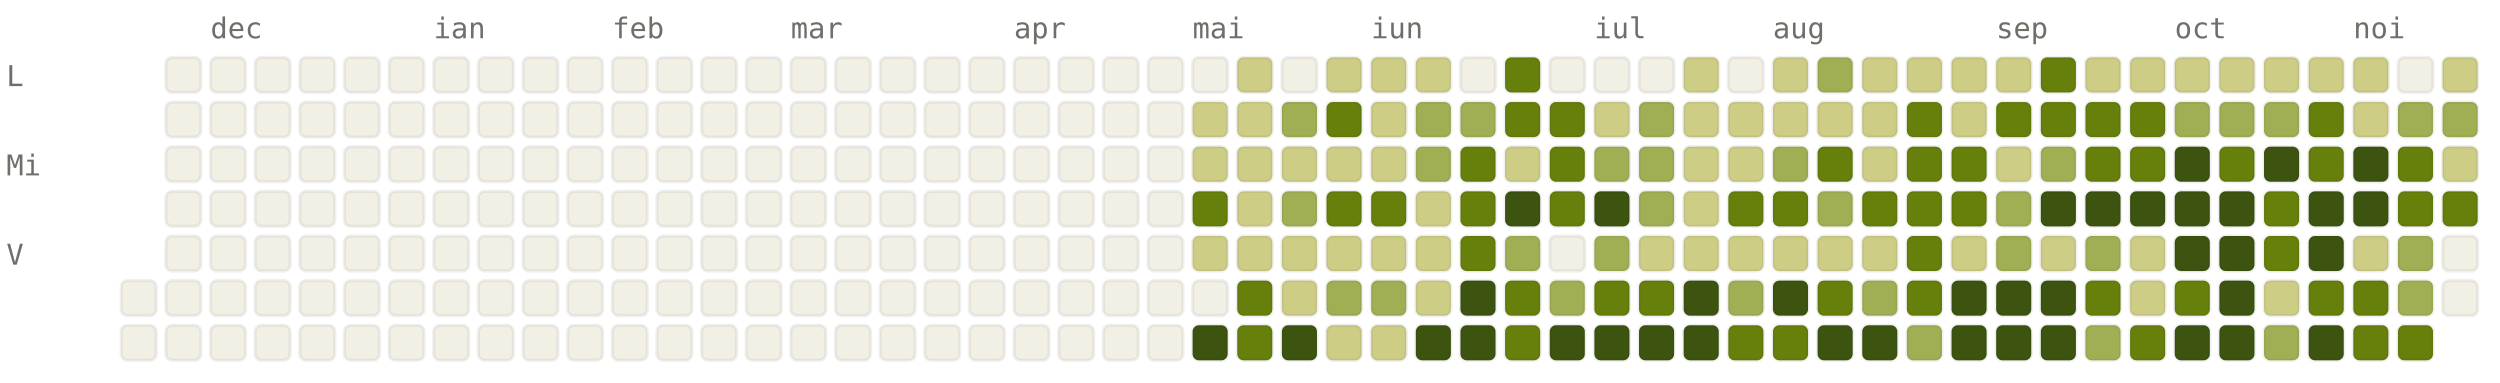
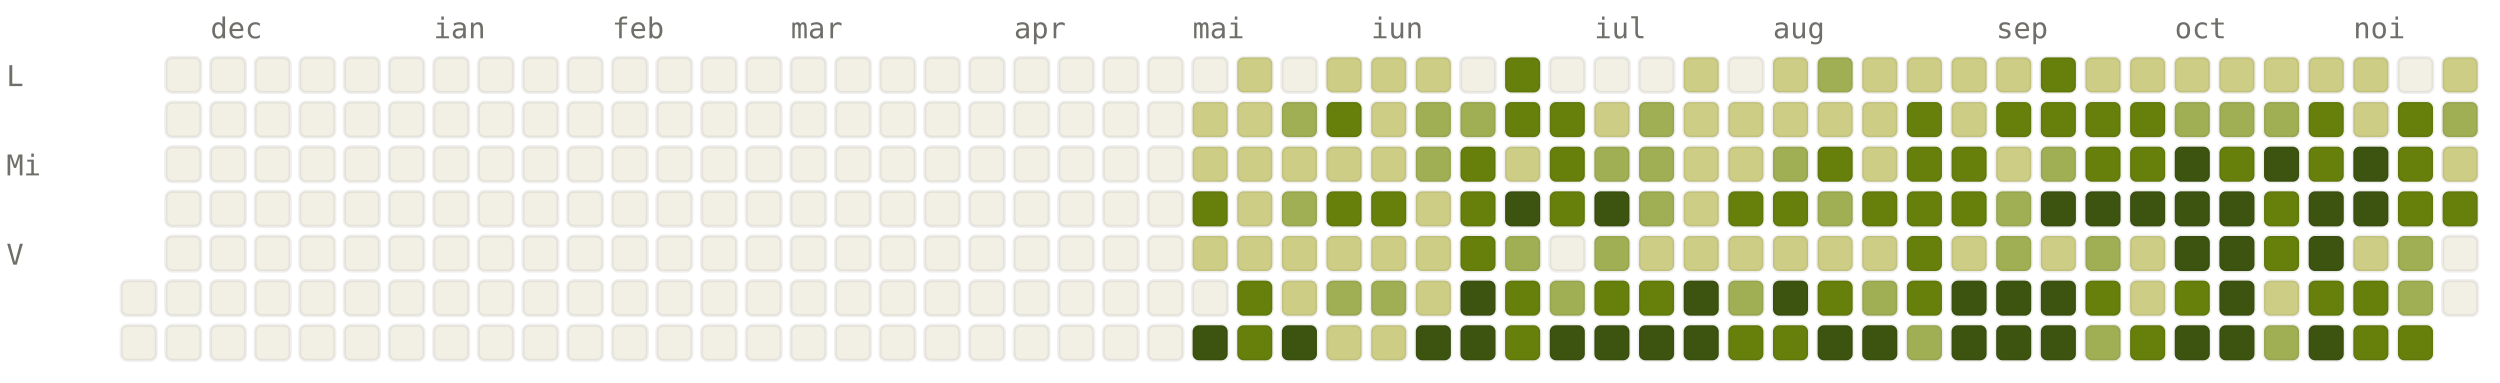
<svg xmlns="http://www.w3.org/2000/svg" viewBox="0 0 784 120" width="784" height="120" font-family="ui-monospace, SFMono-Regular, Menlo, monospace" font-size="9">
  <style>.l0{fill:#F2F0E5;stroke:rgba(0,0,0,0.06)}.l1{fill:#CDCD86;stroke:rgba(0,0,0,0.06)}.l2{fill:#A0AF54;stroke:rgba(0,0,0,0.06)}.l3{fill:#66800B;stroke:rgba(0,0,0,0.06)}.l4{fill:#3D5410;stroke:rgba(0,0,0,0.06)}.lbl{fill:#6F6E69}@media (prefers-color-scheme: dark){.l0{fill:#1C1B1A;stroke:rgba(255,255,255,0.04)}.l1{fill:#2A3D11;stroke:rgba(255,255,255,0.04)}.l2{fill:#4D6B0E;stroke:rgba(255,255,255,0.04)}.l3{fill:#879A39;stroke:rgba(255,255,255,0.04)}.l4{fill:#CDCD86;stroke:rgba(255,255,255,0.04)}.lbl{fill:#878580}}</style>
  <text x="66" y="12" class="lbl">dec</text>
  <text x="136" y="12" class="lbl">ian</text>
  <text x="192" y="12" class="lbl">feb</text>
  <text x="248" y="12" class="lbl">mar</text>
  <text x="318" y="12" class="lbl">apr</text>
  <text x="374" y="12" class="lbl">mai</text>
  <text x="430" y="12" class="lbl">iun</text>
  <text x="500" y="12" class="lbl">iul</text>
  <text x="556" y="12" class="lbl">aug</text>
  <text x="626" y="12" class="lbl">sep</text>
  <text x="682" y="12" class="lbl">oct</text>
  <text x="738" y="12" class="lbl">noi</text>
  <text x="2" y="27" class="lbl">L</text>
  <text x="2" y="55" class="lbl">Mi</text>
  <text x="2" y="83" class="lbl">V</text>
  <rect x="38" y="88" width="11" height="11" rx="2" ry="2" class="l0" />
  <rect x="38" y="102" width="11" height="11" rx="2" ry="2" class="l0" />
  <rect x="52" y="18" width="11" height="11" rx="2" ry="2" class="l0" />
  <rect x="52" y="32" width="11" height="11" rx="2" ry="2" class="l0" />
  <rect x="52" y="46" width="11" height="11" rx="2" ry="2" class="l0" />
  <rect x="52" y="60" width="11" height="11" rx="2" ry="2" class="l0" />
  <rect x="52" y="74" width="11" height="11" rx="2" ry="2" class="l0" />
  <rect x="52" y="88" width="11" height="11" rx="2" ry="2" class="l0" />
  <rect x="52" y="102" width="11" height="11" rx="2" ry="2" class="l0" />
  <rect x="66" y="18" width="11" height="11" rx="2" ry="2" class="l0" />
  <rect x="66" y="32" width="11" height="11" rx="2" ry="2" class="l0" />
  <rect x="66" y="46" width="11" height="11" rx="2" ry="2" class="l0" />
  <rect x="66" y="60" width="11" height="11" rx="2" ry="2" class="l0" />
  <rect x="66" y="74" width="11" height="11" rx="2" ry="2" class="l0" />
  <rect x="66" y="88" width="11" height="11" rx="2" ry="2" class="l0" />
  <rect x="66" y="102" width="11" height="11" rx="2" ry="2" class="l0" />
  <rect x="80" y="18" width="11" height="11" rx="2" ry="2" class="l0" />
  <rect x="80" y="32" width="11" height="11" rx="2" ry="2" class="l0" />
  <rect x="80" y="46" width="11" height="11" rx="2" ry="2" class="l0" />
  <rect x="80" y="60" width="11" height="11" rx="2" ry="2" class="l0" />
  <rect x="80" y="74" width="11" height="11" rx="2" ry="2" class="l0" />
  <rect x="80" y="88" width="11" height="11" rx="2" ry="2" class="l0" />
  <rect x="80" y="102" width="11" height="11" rx="2" ry="2" class="l0" />
  <rect x="94" y="18" width="11" height="11" rx="2" ry="2" class="l0" />
  <rect x="94" y="32" width="11" height="11" rx="2" ry="2" class="l0" />
  <rect x="94" y="46" width="11" height="11" rx="2" ry="2" class="l0" />
  <rect x="94" y="60" width="11" height="11" rx="2" ry="2" class="l0" />
  <rect x="94" y="74" width="11" height="11" rx="2" ry="2" class="l0" />
  <rect x="94" y="88" width="11" height="11" rx="2" ry="2" class="l0" />
  <rect x="94" y="102" width="11" height="11" rx="2" ry="2" class="l0" />
  <rect x="108" y="18" width="11" height="11" rx="2" ry="2" class="l0" />
  <rect x="108" y="32" width="11" height="11" rx="2" ry="2" class="l0" />
  <rect x="108" y="46" width="11" height="11" rx="2" ry="2" class="l0" />
  <rect x="108" y="60" width="11" height="11" rx="2" ry="2" class="l0" />
  <rect x="108" y="74" width="11" height="11" rx="2" ry="2" class="l0" />
  <rect x="108" y="88" width="11" height="11" rx="2" ry="2" class="l0" />
  <rect x="108" y="102" width="11" height="11" rx="2" ry="2" class="l0" />
  <rect x="122" y="18" width="11" height="11" rx="2" ry="2" class="l0" />
  <rect x="122" y="32" width="11" height="11" rx="2" ry="2" class="l0" />
  <rect x="122" y="46" width="11" height="11" rx="2" ry="2" class="l0" />
  <rect x="122" y="60" width="11" height="11" rx="2" ry="2" class="l0" />
  <rect x="122" y="74" width="11" height="11" rx="2" ry="2" class="l0" />
  <rect x="122" y="88" width="11" height="11" rx="2" ry="2" class="l0" />
  <rect x="122" y="102" width="11" height="11" rx="2" ry="2" class="l0" />
  <rect x="136" y="18" width="11" height="11" rx="2" ry="2" class="l0" />
  <rect x="136" y="32" width="11" height="11" rx="2" ry="2" class="l0" />
  <rect x="136" y="46" width="11" height="11" rx="2" ry="2" class="l0" />
  <rect x="136" y="60" width="11" height="11" rx="2" ry="2" class="l0" />
  <rect x="136" y="74" width="11" height="11" rx="2" ry="2" class="l0" />
  <rect x="136" y="88" width="11" height="11" rx="2" ry="2" class="l0" />
  <rect x="136" y="102" width="11" height="11" rx="2" ry="2" class="l0" />
  <rect x="150" y="18" width="11" height="11" rx="2" ry="2" class="l0" />
  <rect x="150" y="32" width="11" height="11" rx="2" ry="2" class="l0" />
  <rect x="150" y="46" width="11" height="11" rx="2" ry="2" class="l0" />
  <rect x="150" y="60" width="11" height="11" rx="2" ry="2" class="l0" />
  <rect x="150" y="74" width="11" height="11" rx="2" ry="2" class="l0" />
  <rect x="150" y="88" width="11" height="11" rx="2" ry="2" class="l0" />
  <rect x="150" y="102" width="11" height="11" rx="2" ry="2" class="l0" />
  <rect x="164" y="18" width="11" height="11" rx="2" ry="2" class="l0" />
  <rect x="164" y="32" width="11" height="11" rx="2" ry="2" class="l0" />
  <rect x="164" y="46" width="11" height="11" rx="2" ry="2" class="l0" />
  <rect x="164" y="60" width="11" height="11" rx="2" ry="2" class="l0" />
  <rect x="164" y="74" width="11" height="11" rx="2" ry="2" class="l0" />
  <rect x="164" y="88" width="11" height="11" rx="2" ry="2" class="l0" />
  <rect x="164" y="102" width="11" height="11" rx="2" ry="2" class="l0" />
  <rect x="178" y="18" width="11" height="11" rx="2" ry="2" class="l0" />
  <rect x="178" y="32" width="11" height="11" rx="2" ry="2" class="l0" />
  <rect x="178" y="46" width="11" height="11" rx="2" ry="2" class="l0" />
  <rect x="178" y="60" width="11" height="11" rx="2" ry="2" class="l0" />
  <rect x="178" y="74" width="11" height="11" rx="2" ry="2" class="l0" />
  <rect x="178" y="88" width="11" height="11" rx="2" ry="2" class="l0" />
  <rect x="178" y="102" width="11" height="11" rx="2" ry="2" class="l0" />
  <rect x="192" y="18" width="11" height="11" rx="2" ry="2" class="l0" />
  <rect x="192" y="32" width="11" height="11" rx="2" ry="2" class="l0" />
  <rect x="192" y="46" width="11" height="11" rx="2" ry="2" class="l0" />
  <rect x="192" y="60" width="11" height="11" rx="2" ry="2" class="l0" />
  <rect x="192" y="74" width="11" height="11" rx="2" ry="2" class="l0" />
  <rect x="192" y="88" width="11" height="11" rx="2" ry="2" class="l0" />
  <rect x="192" y="102" width="11" height="11" rx="2" ry="2" class="l0" />
  <rect x="206" y="18" width="11" height="11" rx="2" ry="2" class="l0" />
  <rect x="206" y="32" width="11" height="11" rx="2" ry="2" class="l0" />
  <rect x="206" y="46" width="11" height="11" rx="2" ry="2" class="l0" />
  <rect x="206" y="60" width="11" height="11" rx="2" ry="2" class="l0" />
  <rect x="206" y="74" width="11" height="11" rx="2" ry="2" class="l0" />
  <rect x="206" y="88" width="11" height="11" rx="2" ry="2" class="l0" />
  <rect x="206" y="102" width="11" height="11" rx="2" ry="2" class="l0" />
  <rect x="220" y="18" width="11" height="11" rx="2" ry="2" class="l0" />
  <rect x="220" y="32" width="11" height="11" rx="2" ry="2" class="l0" />
  <rect x="220" y="46" width="11" height="11" rx="2" ry="2" class="l0" />
  <rect x="220" y="60" width="11" height="11" rx="2" ry="2" class="l0" />
  <rect x="220" y="74" width="11" height="11" rx="2" ry="2" class="l0" />
  <rect x="220" y="88" width="11" height="11" rx="2" ry="2" class="l0" />
  <rect x="220" y="102" width="11" height="11" rx="2" ry="2" class="l0" />
  <rect x="234" y="18" width="11" height="11" rx="2" ry="2" class="l0" />
  <rect x="234" y="32" width="11" height="11" rx="2" ry="2" class="l0" />
  <rect x="234" y="46" width="11" height="11" rx="2" ry="2" class="l0" />
  <rect x="234" y="60" width="11" height="11" rx="2" ry="2" class="l0" />
  <rect x="234" y="74" width="11" height="11" rx="2" ry="2" class="l0" />
  <rect x="234" y="88" width="11" height="11" rx="2" ry="2" class="l0" />
  <rect x="234" y="102" width="11" height="11" rx="2" ry="2" class="l0" />
  <rect x="248" y="18" width="11" height="11" rx="2" ry="2" class="l0" />
  <rect x="248" y="32" width="11" height="11" rx="2" ry="2" class="l0" />
  <rect x="248" y="46" width="11" height="11" rx="2" ry="2" class="l0" />
  <rect x="248" y="60" width="11" height="11" rx="2" ry="2" class="l0" />
  <rect x="248" y="74" width="11" height="11" rx="2" ry="2" class="l0" />
  <rect x="248" y="88" width="11" height="11" rx="2" ry="2" class="l0" />
  <rect x="248" y="102" width="11" height="11" rx="2" ry="2" class="l0" />
  <rect x="262" y="18" width="11" height="11" rx="2" ry="2" class="l0" />
  <rect x="262" y="32" width="11" height="11" rx="2" ry="2" class="l0" />
  <rect x="262" y="46" width="11" height="11" rx="2" ry="2" class="l0" />
  <rect x="262" y="60" width="11" height="11" rx="2" ry="2" class="l0" />
  <rect x="262" y="74" width="11" height="11" rx="2" ry="2" class="l0" />
  <rect x="262" y="88" width="11" height="11" rx="2" ry="2" class="l0" />
  <rect x="262" y="102" width="11" height="11" rx="2" ry="2" class="l0" />
  <rect x="276" y="18" width="11" height="11" rx="2" ry="2" class="l0" />
  <rect x="276" y="32" width="11" height="11" rx="2" ry="2" class="l0" />
  <rect x="276" y="46" width="11" height="11" rx="2" ry="2" class="l0" />
  <rect x="276" y="60" width="11" height="11" rx="2" ry="2" class="l0" />
  <rect x="276" y="74" width="11" height="11" rx="2" ry="2" class="l0" />
  <rect x="276" y="88" width="11" height="11" rx="2" ry="2" class="l0" />
  <rect x="276" y="102" width="11" height="11" rx="2" ry="2" class="l0" />
  <rect x="290" y="18" width="11" height="11" rx="2" ry="2" class="l0" />
  <rect x="290" y="32" width="11" height="11" rx="2" ry="2" class="l0" />
  <rect x="290" y="46" width="11" height="11" rx="2" ry="2" class="l0" />
  <rect x="290" y="60" width="11" height="11" rx="2" ry="2" class="l0" />
  <rect x="290" y="74" width="11" height="11" rx="2" ry="2" class="l0" />
  <rect x="290" y="88" width="11" height="11" rx="2" ry="2" class="l0" />
  <rect x="290" y="102" width="11" height="11" rx="2" ry="2" class="l0" />
  <rect x="304" y="18" width="11" height="11" rx="2" ry="2" class="l0" />
  <rect x="304" y="32" width="11" height="11" rx="2" ry="2" class="l0" />
  <rect x="304" y="46" width="11" height="11" rx="2" ry="2" class="l0" />
  <rect x="304" y="60" width="11" height="11" rx="2" ry="2" class="l0" />
  <rect x="304" y="74" width="11" height="11" rx="2" ry="2" class="l0" />
  <rect x="304" y="88" width="11" height="11" rx="2" ry="2" class="l0" />
  <rect x="304" y="102" width="11" height="11" rx="2" ry="2" class="l0" />
  <rect x="318" y="18" width="11" height="11" rx="2" ry="2" class="l0" />
  <rect x="318" y="32" width="11" height="11" rx="2" ry="2" class="l0" />
  <rect x="318" y="46" width="11" height="11" rx="2" ry="2" class="l0" />
  <rect x="318" y="60" width="11" height="11" rx="2" ry="2" class="l0" />
  <rect x="318" y="74" width="11" height="11" rx="2" ry="2" class="l0" />
  <rect x="318" y="88" width="11" height="11" rx="2" ry="2" class="l0" />
  <rect x="318" y="102" width="11" height="11" rx="2" ry="2" class="l0" />
  <rect x="332" y="18" width="11" height="11" rx="2" ry="2" class="l0" />
  <rect x="332" y="32" width="11" height="11" rx="2" ry="2" class="l0" />
  <rect x="332" y="46" width="11" height="11" rx="2" ry="2" class="l0" />
  <rect x="332" y="60" width="11" height="11" rx="2" ry="2" class="l0" />
  <rect x="332" y="74" width="11" height="11" rx="2" ry="2" class="l0" />
  <rect x="332" y="88" width="11" height="11" rx="2" ry="2" class="l0" />
  <rect x="332" y="102" width="11" height="11" rx="2" ry="2" class="l0" />
  <rect x="346" y="18" width="11" height="11" rx="2" ry="2" class="l0" />
  <rect x="346" y="32" width="11" height="11" rx="2" ry="2" class="l0" />
  <rect x="346" y="46" width="11" height="11" rx="2" ry="2" class="l0" />
  <rect x="346" y="60" width="11" height="11" rx="2" ry="2" class="l0" />
  <rect x="346" y="74" width="11" height="11" rx="2" ry="2" class="l0" />
  <rect x="346" y="88" width="11" height="11" rx="2" ry="2" class="l0" />
  <rect x="346" y="102" width="11" height="11" rx="2" ry="2" class="l0" />
  <rect x="360" y="18" width="11" height="11" rx="2" ry="2" class="l0" />
  <rect x="360" y="32" width="11" height="11" rx="2" ry="2" class="l0" />
  <rect x="360" y="46" width="11" height="11" rx="2" ry="2" class="l0" />
  <rect x="360" y="60" width="11" height="11" rx="2" ry="2" class="l0" />
  <rect x="360" y="74" width="11" height="11" rx="2" ry="2" class="l0" />
  <rect x="360" y="88" width="11" height="11" rx="2" ry="2" class="l0" />
  <rect x="360" y="102" width="11" height="11" rx="2" ry="2" class="l0" />
  <rect x="374" y="18" width="11" height="11" rx="2" ry="2" class="l0" />
  <rect x="374" y="32" width="11" height="11" rx="2" ry="2" class="l1" />
  <rect x="374" y="46" width="11" height="11" rx="2" ry="2" class="l1" />
  <rect x="374" y="60" width="11" height="11" rx="2" ry="2" class="l3" />
  <rect x="374" y="74" width="11" height="11" rx="2" ry="2" class="l1" />
  <rect x="374" y="88" width="11" height="11" rx="2" ry="2" class="l0" />
  <rect x="374" y="102" width="11" height="11" rx="2" ry="2" class="l4" />
  <rect x="388" y="18" width="11" height="11" rx="2" ry="2" class="l1" />
  <rect x="388" y="32" width="11" height="11" rx="2" ry="2" class="l1" />
  <rect x="388" y="46" width="11" height="11" rx="2" ry="2" class="l1" />
  <rect x="388" y="60" width="11" height="11" rx="2" ry="2" class="l1" />
  <rect x="388" y="74" width="11" height="11" rx="2" ry="2" class="l1" />
  <rect x="388" y="88" width="11" height="11" rx="2" ry="2" class="l3" />
  <rect x="388" y="102" width="11" height="11" rx="2" ry="2" class="l3" />
  <rect x="402" y="18" width="11" height="11" rx="2" ry="2" class="l0" />
  <rect x="402" y="32" width="11" height="11" rx="2" ry="2" class="l2" />
  <rect x="402" y="46" width="11" height="11" rx="2" ry="2" class="l1" />
  <rect x="402" y="60" width="11" height="11" rx="2" ry="2" class="l2" />
  <rect x="402" y="74" width="11" height="11" rx="2" ry="2" class="l1" />
  <rect x="402" y="88" width="11" height="11" rx="2" ry="2" class="l1" />
  <rect x="402" y="102" width="11" height="11" rx="2" ry="2" class="l4" />
  <rect x="416" y="18" width="11" height="11" rx="2" ry="2" class="l1" />
  <rect x="416" y="32" width="11" height="11" rx="2" ry="2" class="l3" />
  <rect x="416" y="46" width="11" height="11" rx="2" ry="2" class="l1" />
  <rect x="416" y="60" width="11" height="11" rx="2" ry="2" class="l3" />
  <rect x="416" y="74" width="11" height="11" rx="2" ry="2" class="l1" />
  <rect x="416" y="88" width="11" height="11" rx="2" ry="2" class="l2" />
  <rect x="416" y="102" width="11" height="11" rx="2" ry="2" class="l1" />
  <rect x="430" y="18" width="11" height="11" rx="2" ry="2" class="l1" />
  <rect x="430" y="32" width="11" height="11" rx="2" ry="2" class="l1" />
  <rect x="430" y="46" width="11" height="11" rx="2" ry="2" class="l1" />
  <rect x="430" y="60" width="11" height="11" rx="2" ry="2" class="l3" />
  <rect x="430" y="74" width="11" height="11" rx="2" ry="2" class="l1" />
  <rect x="430" y="88" width="11" height="11" rx="2" ry="2" class="l2" />
  <rect x="430" y="102" width="11" height="11" rx="2" ry="2" class="l1" />
  <rect x="444" y="18" width="11" height="11" rx="2" ry="2" class="l1" />
  <rect x="444" y="32" width="11" height="11" rx="2" ry="2" class="l2" />
  <rect x="444" y="46" width="11" height="11" rx="2" ry="2" class="l2" />
  <rect x="444" y="60" width="11" height="11" rx="2" ry="2" class="l1" />
  <rect x="444" y="74" width="11" height="11" rx="2" ry="2" class="l1" />
  <rect x="444" y="88" width="11" height="11" rx="2" ry="2" class="l1" />
  <rect x="444" y="102" width="11" height="11" rx="2" ry="2" class="l4" />
  <rect x="458" y="18" width="11" height="11" rx="2" ry="2" class="l0" />
  <rect x="458" y="32" width="11" height="11" rx="2" ry="2" class="l2" />
  <rect x="458" y="46" width="11" height="11" rx="2" ry="2" class="l3" />
  <rect x="458" y="60" width="11" height="11" rx="2" ry="2" class="l3" />
  <rect x="458" y="74" width="11" height="11" rx="2" ry="2" class="l3" />
  <rect x="458" y="88" width="11" height="11" rx="2" ry="2" class="l4" />
  <rect x="458" y="102" width="11" height="11" rx="2" ry="2" class="l4" />
  <rect x="472" y="18" width="11" height="11" rx="2" ry="2" class="l3" />
  <rect x="472" y="32" width="11" height="11" rx="2" ry="2" class="l3" />
  <rect x="472" y="46" width="11" height="11" rx="2" ry="2" class="l1" />
  <rect x="472" y="60" width="11" height="11" rx="2" ry="2" class="l4" />
  <rect x="472" y="74" width="11" height="11" rx="2" ry="2" class="l2" />
  <rect x="472" y="88" width="11" height="11" rx="2" ry="2" class="l3" />
  <rect x="472" y="102" width="11" height="11" rx="2" ry="2" class="l3" />
  <rect x="486" y="18" width="11" height="11" rx="2" ry="2" class="l0" />
  <rect x="486" y="32" width="11" height="11" rx="2" ry="2" class="l3" />
  <rect x="486" y="46" width="11" height="11" rx="2" ry="2" class="l3" />
  <rect x="486" y="60" width="11" height="11" rx="2" ry="2" class="l3" />
  <rect x="486" y="74" width="11" height="11" rx="2" ry="2" class="l0" />
  <rect x="486" y="88" width="11" height="11" rx="2" ry="2" class="l2" />
  <rect x="486" y="102" width="11" height="11" rx="2" ry="2" class="l4" />
  <rect x="500" y="18" width="11" height="11" rx="2" ry="2" class="l0" />
  <rect x="500" y="32" width="11" height="11" rx="2" ry="2" class="l1" />
  <rect x="500" y="46" width="11" height="11" rx="2" ry="2" class="l2" />
  <rect x="500" y="60" width="11" height="11" rx="2" ry="2" class="l4" />
  <rect x="500" y="74" width="11" height="11" rx="2" ry="2" class="l2" />
  <rect x="500" y="88" width="11" height="11" rx="2" ry="2" class="l3" />
  <rect x="500" y="102" width="11" height="11" rx="2" ry="2" class="l4" />
  <rect x="514" y="18" width="11" height="11" rx="2" ry="2" class="l0" />
  <rect x="514" y="32" width="11" height="11" rx="2" ry="2" class="l2" />
  <rect x="514" y="46" width="11" height="11" rx="2" ry="2" class="l2" />
  <rect x="514" y="60" width="11" height="11" rx="2" ry="2" class="l2" />
  <rect x="514" y="74" width="11" height="11" rx="2" ry="2" class="l1" />
  <rect x="514" y="88" width="11" height="11" rx="2" ry="2" class="l3" />
  <rect x="514" y="102" width="11" height="11" rx="2" ry="2" class="l4" />
  <rect x="528" y="18" width="11" height="11" rx="2" ry="2" class="l1" />
  <rect x="528" y="32" width="11" height="11" rx="2" ry="2" class="l1" />
  <rect x="528" y="46" width="11" height="11" rx="2" ry="2" class="l1" />
  <rect x="528" y="60" width="11" height="11" rx="2" ry="2" class="l1" />
  <rect x="528" y="74" width="11" height="11" rx="2" ry="2" class="l1" />
  <rect x="528" y="88" width="11" height="11" rx="2" ry="2" class="l4" />
  <rect x="528" y="102" width="11" height="11" rx="2" ry="2" class="l4" />
  <rect x="542" y="18" width="11" height="11" rx="2" ry="2" class="l0" />
  <rect x="542" y="32" width="11" height="11" rx="2" ry="2" class="l1" />
  <rect x="542" y="46" width="11" height="11" rx="2" ry="2" class="l1" />
  <rect x="542" y="60" width="11" height="11" rx="2" ry="2" class="l3" />
  <rect x="542" y="74" width="11" height="11" rx="2" ry="2" class="l1" />
  <rect x="542" y="88" width="11" height="11" rx="2" ry="2" class="l2" />
  <rect x="542" y="102" width="11" height="11" rx="2" ry="2" class="l3" />
  <rect x="556" y="18" width="11" height="11" rx="2" ry="2" class="l1" />
  <rect x="556" y="32" width="11" height="11" rx="2" ry="2" class="l1" />
  <rect x="556" y="46" width="11" height="11" rx="2" ry="2" class="l2" />
  <rect x="556" y="60" width="11" height="11" rx="2" ry="2" class="l3" />
  <rect x="556" y="74" width="11" height="11" rx="2" ry="2" class="l1" />
  <rect x="556" y="88" width="11" height="11" rx="2" ry="2" class="l4" />
  <rect x="556" y="102" width="11" height="11" rx="2" ry="2" class="l3" />
  <rect x="570" y="18" width="11" height="11" rx="2" ry="2" class="l2" />
  <rect x="570" y="32" width="11" height="11" rx="2" ry="2" class="l1" />
  <rect x="570" y="46" width="11" height="11" rx="2" ry="2" class="l3" />
  <rect x="570" y="60" width="11" height="11" rx="2" ry="2" class="l2" />
  <rect x="570" y="74" width="11" height="11" rx="2" ry="2" class="l1" />
  <rect x="570" y="88" width="11" height="11" rx="2" ry="2" class="l3" />
  <rect x="570" y="102" width="11" height="11" rx="2" ry="2" class="l4" />
  <rect x="584" y="18" width="11" height="11" rx="2" ry="2" class="l1" />
  <rect x="584" y="32" width="11" height="11" rx="2" ry="2" class="l1" />
  <rect x="584" y="46" width="11" height="11" rx="2" ry="2" class="l1" />
  <rect x="584" y="60" width="11" height="11" rx="2" ry="2" class="l3" />
  <rect x="584" y="74" width="11" height="11" rx="2" ry="2" class="l1" />
  <rect x="584" y="88" width="11" height="11" rx="2" ry="2" class="l2" />
  <rect x="584" y="102" width="11" height="11" rx="2" ry="2" class="l4" />
  <rect x="598" y="18" width="11" height="11" rx="2" ry="2" class="l1" />
  <rect x="598" y="32" width="11" height="11" rx="2" ry="2" class="l3" />
  <rect x="598" y="46" width="11" height="11" rx="2" ry="2" class="l3" />
  <rect x="598" y="60" width="11" height="11" rx="2" ry="2" class="l3" />
  <rect x="598" y="74" width="11" height="11" rx="2" ry="2" class="l3" />
  <rect x="598" y="88" width="11" height="11" rx="2" ry="2" class="l3" />
  <rect x="598" y="102" width="11" height="11" rx="2" ry="2" class="l2" />
  <rect x="612" y="18" width="11" height="11" rx="2" ry="2" class="l1" />
  <rect x="612" y="32" width="11" height="11" rx="2" ry="2" class="l1" />
  <rect x="612" y="46" width="11" height="11" rx="2" ry="2" class="l3" />
  <rect x="612" y="60" width="11" height="11" rx="2" ry="2" class="l3" />
  <rect x="612" y="74" width="11" height="11" rx="2" ry="2" class="l1" />
  <rect x="612" y="88" width="11" height="11" rx="2" ry="2" class="l4" />
  <rect x="612" y="102" width="11" height="11" rx="2" ry="2" class="l4" />
  <rect x="626" y="18" width="11" height="11" rx="2" ry="2" class="l1" />
  <rect x="626" y="32" width="11" height="11" rx="2" ry="2" class="l3" />
  <rect x="626" y="46" width="11" height="11" rx="2" ry="2" class="l1" />
  <rect x="626" y="60" width="11" height="11" rx="2" ry="2" class="l2" />
  <rect x="626" y="74" width="11" height="11" rx="2" ry="2" class="l2" />
  <rect x="626" y="88" width="11" height="11" rx="2" ry="2" class="l4" />
  <rect x="626" y="102" width="11" height="11" rx="2" ry="2" class="l4" />
  <rect x="640" y="18" width="11" height="11" rx="2" ry="2" class="l3" />
  <rect x="640" y="32" width="11" height="11" rx="2" ry="2" class="l3" />
  <rect x="640" y="46" width="11" height="11" rx="2" ry="2" class="l2" />
  <rect x="640" y="60" width="11" height="11" rx="2" ry="2" class="l4" />
  <rect x="640" y="74" width="11" height="11" rx="2" ry="2" class="l1" />
  <rect x="640" y="88" width="11" height="11" rx="2" ry="2" class="l4" />
  <rect x="640" y="102" width="11" height="11" rx="2" ry="2" class="l4" />
  <rect x="654" y="18" width="11" height="11" rx="2" ry="2" class="l1" />
  <rect x="654" y="32" width="11" height="11" rx="2" ry="2" class="l3" />
  <rect x="654" y="46" width="11" height="11" rx="2" ry="2" class="l3" />
  <rect x="654" y="60" width="11" height="11" rx="2" ry="2" class="l4" />
  <rect x="654" y="74" width="11" height="11" rx="2" ry="2" class="l2" />
  <rect x="654" y="88" width="11" height="11" rx="2" ry="2" class="l3" />
  <rect x="654" y="102" width="11" height="11" rx="2" ry="2" class="l2" />
  <rect x="668" y="18" width="11" height="11" rx="2" ry="2" class="l1" />
  <rect x="668" y="32" width="11" height="11" rx="2" ry="2" class="l3" />
  <rect x="668" y="46" width="11" height="11" rx="2" ry="2" class="l3" />
  <rect x="668" y="60" width="11" height="11" rx="2" ry="2" class="l4" />
  <rect x="668" y="74" width="11" height="11" rx="2" ry="2" class="l1" />
  <rect x="668" y="88" width="11" height="11" rx="2" ry="2" class="l1" />
  <rect x="668" y="102" width="11" height="11" rx="2" ry="2" class="l3" />
  <rect x="682" y="18" width="11" height="11" rx="2" ry="2" class="l1" />
  <rect x="682" y="32" width="11" height="11" rx="2" ry="2" class="l2" />
  <rect x="682" y="46" width="11" height="11" rx="2" ry="2" class="l4" />
  <rect x="682" y="60" width="11" height="11" rx="2" ry="2" class="l4" />
  <rect x="682" y="74" width="11" height="11" rx="2" ry="2" class="l4" />
  <rect x="682" y="88" width="11" height="11" rx="2" ry="2" class="l3" />
  <rect x="682" y="102" width="11" height="11" rx="2" ry="2" class="l4" />
  <rect x="696" y="18" width="11" height="11" rx="2" ry="2" class="l1" />
  <rect x="696" y="32" width="11" height="11" rx="2" ry="2" class="l2" />
  <rect x="696" y="46" width="11" height="11" rx="2" ry="2" class="l3" />
  <rect x="696" y="60" width="11" height="11" rx="2" ry="2" class="l4" />
  <rect x="696" y="74" width="11" height="11" rx="2" ry="2" class="l4" />
  <rect x="696" y="88" width="11" height="11" rx="2" ry="2" class="l4" />
  <rect x="696" y="102" width="11" height="11" rx="2" ry="2" class="l4" />
  <rect x="710" y="18" width="11" height="11" rx="2" ry="2" class="l1" />
  <rect x="710" y="32" width="11" height="11" rx="2" ry="2" class="l2" />
  <rect x="710" y="46" width="11" height="11" rx="2" ry="2" class="l4" />
  <rect x="710" y="60" width="11" height="11" rx="2" ry="2" class="l3" />
  <rect x="710" y="74" width="11" height="11" rx="2" ry="2" class="l3" />
  <rect x="710" y="88" width="11" height="11" rx="2" ry="2" class="l1" />
  <rect x="710" y="102" width="11" height="11" rx="2" ry="2" class="l2" />
  <rect x="724" y="18" width="11" height="11" rx="2" ry="2" class="l1" />
  <rect x="724" y="32" width="11" height="11" rx="2" ry="2" class="l3" />
  <rect x="724" y="46" width="11" height="11" rx="2" ry="2" class="l3" />
  <rect x="724" y="60" width="11" height="11" rx="2" ry="2" class="l4" />
  <rect x="724" y="74" width="11" height="11" rx="2" ry="2" class="l4" />
  <rect x="724" y="88" width="11" height="11" rx="2" ry="2" class="l3" />
  <rect x="724" y="102" width="11" height="11" rx="2" ry="2" class="l4" />
  <rect x="738" y="18" width="11" height="11" rx="2" ry="2" class="l1" />
  <rect x="738" y="32" width="11" height="11" rx="2" ry="2" class="l1" />
  <rect x="738" y="46" width="11" height="11" rx="2" ry="2" class="l4" />
  <rect x="738" y="60" width="11" height="11" rx="2" ry="2" class="l4" />
  <rect x="738" y="74" width="11" height="11" rx="2" ry="2" class="l1" />
  <rect x="738" y="88" width="11" height="11" rx="2" ry="2" class="l3" />
  <rect x="738" y="102" width="11" height="11" rx="2" ry="2" class="l3" />
  <rect x="752" y="18" width="11" height="11" rx="2" ry="2" class="l0" />
-   <rect x="752" y="32" width="11" height="11" rx="2" ry="2" class="l2" />
+   <rect x="752" y="32" width="11" height="11" rx="2" ry="2" class="l3" />
  <rect x="752" y="46" width="11" height="11" rx="2" ry="2" class="l3" />
  <rect x="752" y="60" width="11" height="11" rx="2" ry="2" class="l3" />
  <rect x="752" y="74" width="11" height="11" rx="2" ry="2" class="l2" />
  <rect x="752" y="88" width="11" height="11" rx="2" ry="2" class="l2" />
  <rect x="752" y="102" width="11" height="11" rx="2" ry="2" class="l3" />
  <rect x="766" y="18" width="11" height="11" rx="2" ry="2" class="l1" />
  <rect x="766" y="32" width="11" height="11" rx="2" ry="2" class="l2" />
  <rect x="766" y="46" width="11" height="11" rx="2" ry="2" class="l1" />
  <rect x="766" y="60" width="11" height="11" rx="2" ry="2" class="l3" />
  <rect x="766" y="74" width="11" height="11" rx="2" ry="2" class="l0" />
  <rect x="766" y="88" width="11" height="11" rx="2" ry="2" class="l0" />
</svg>
